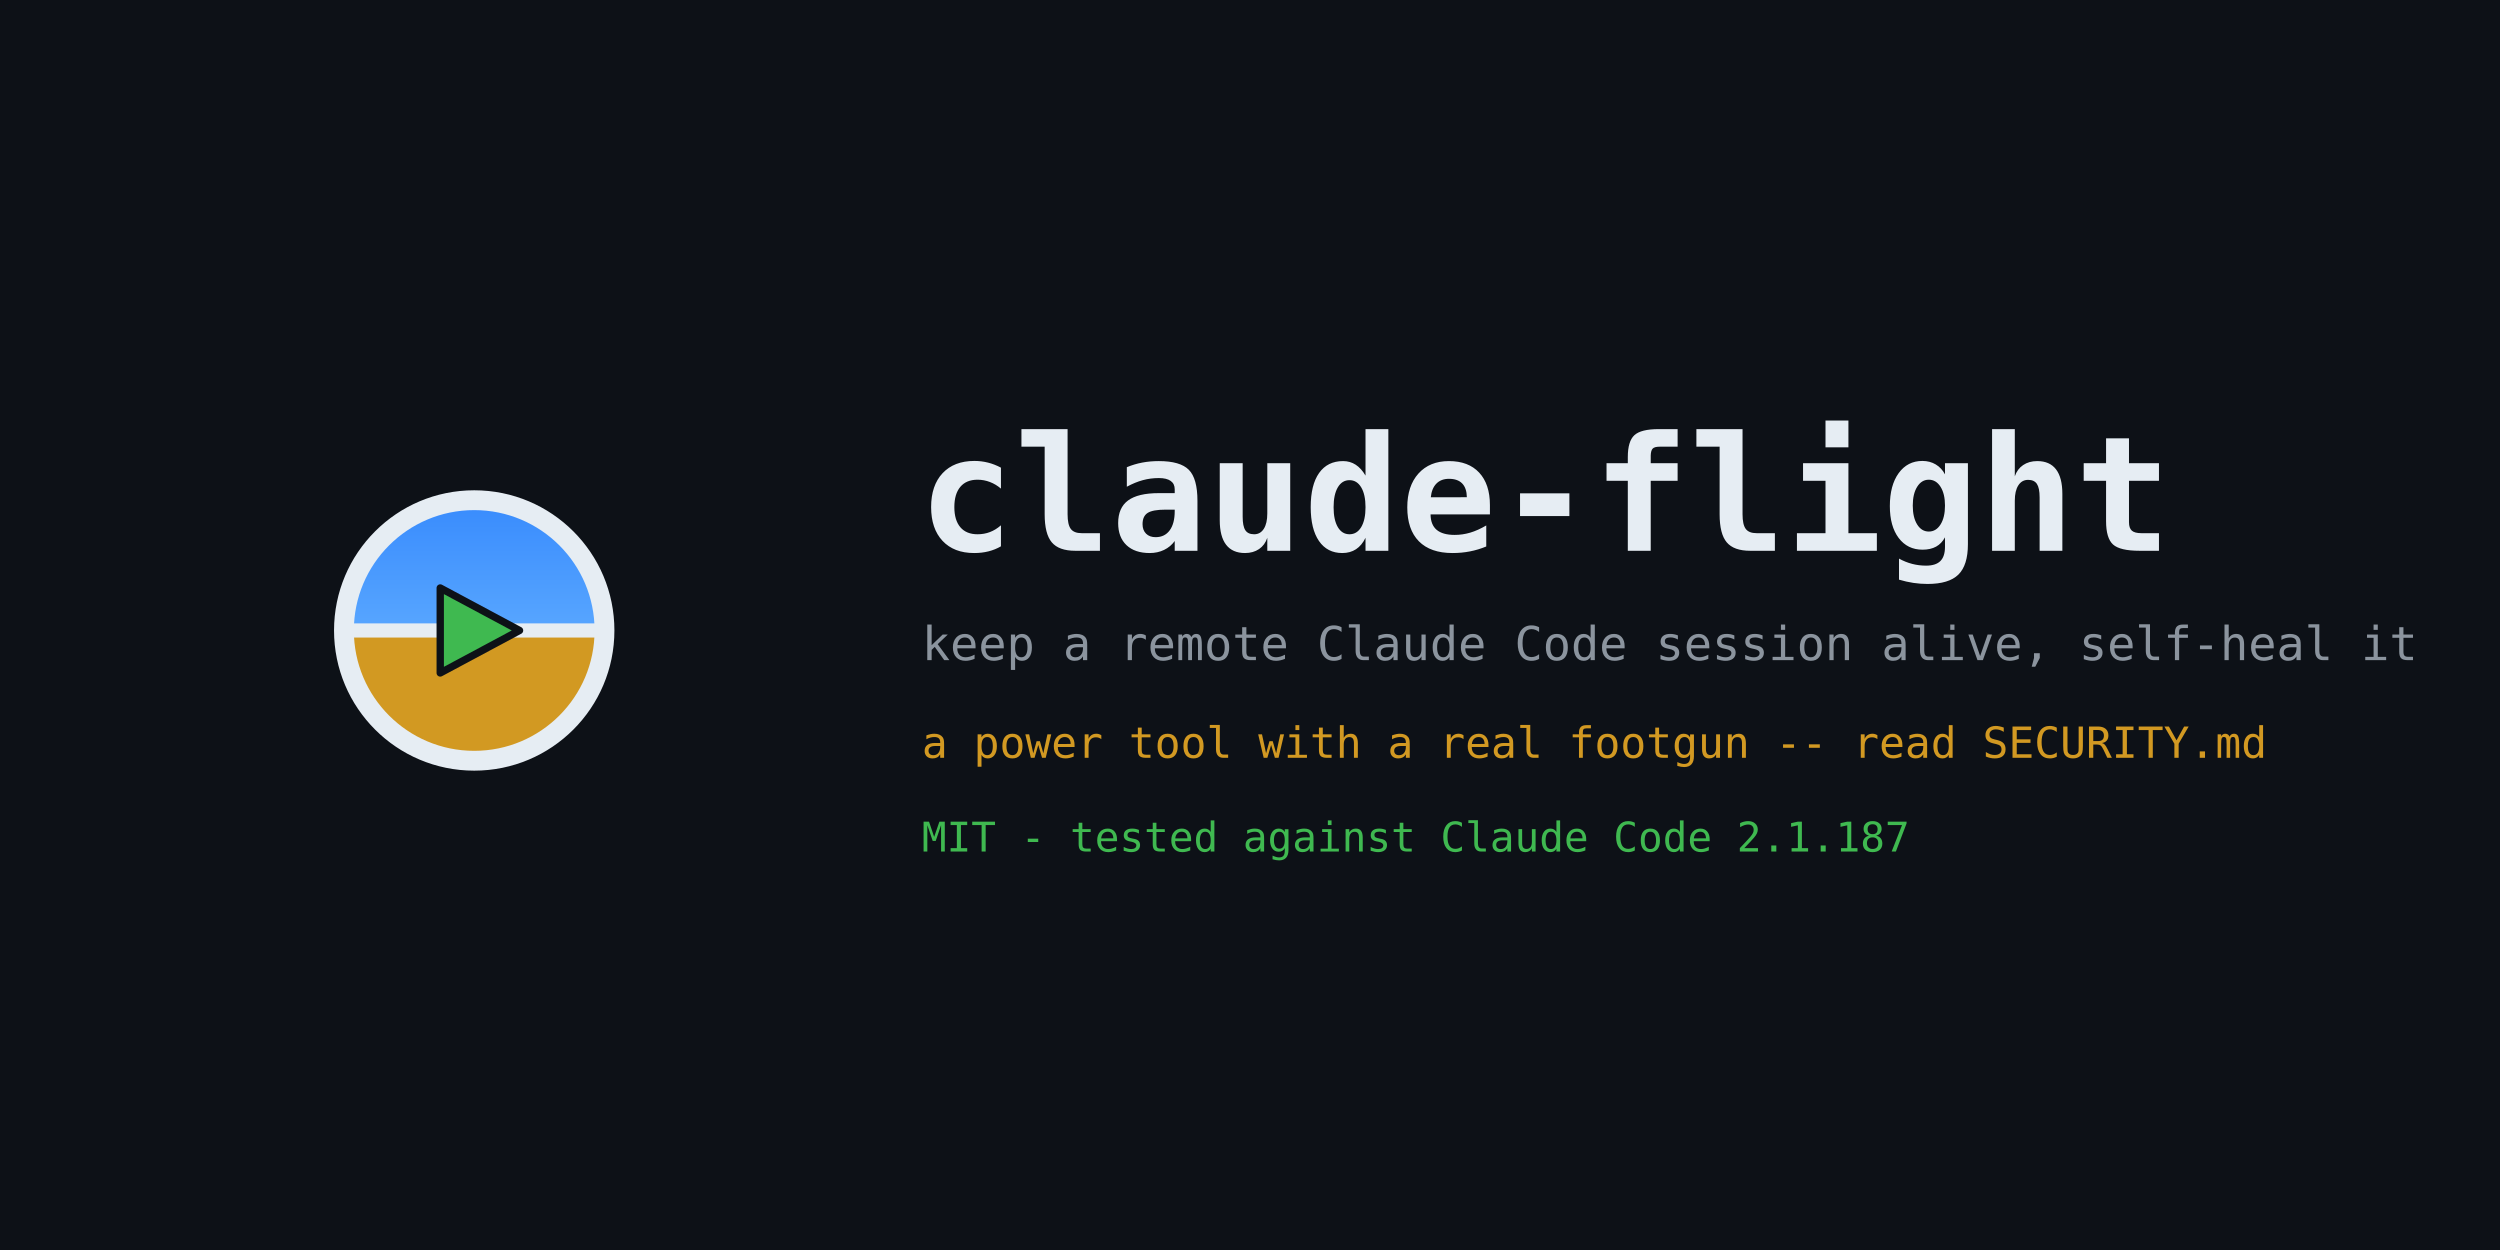
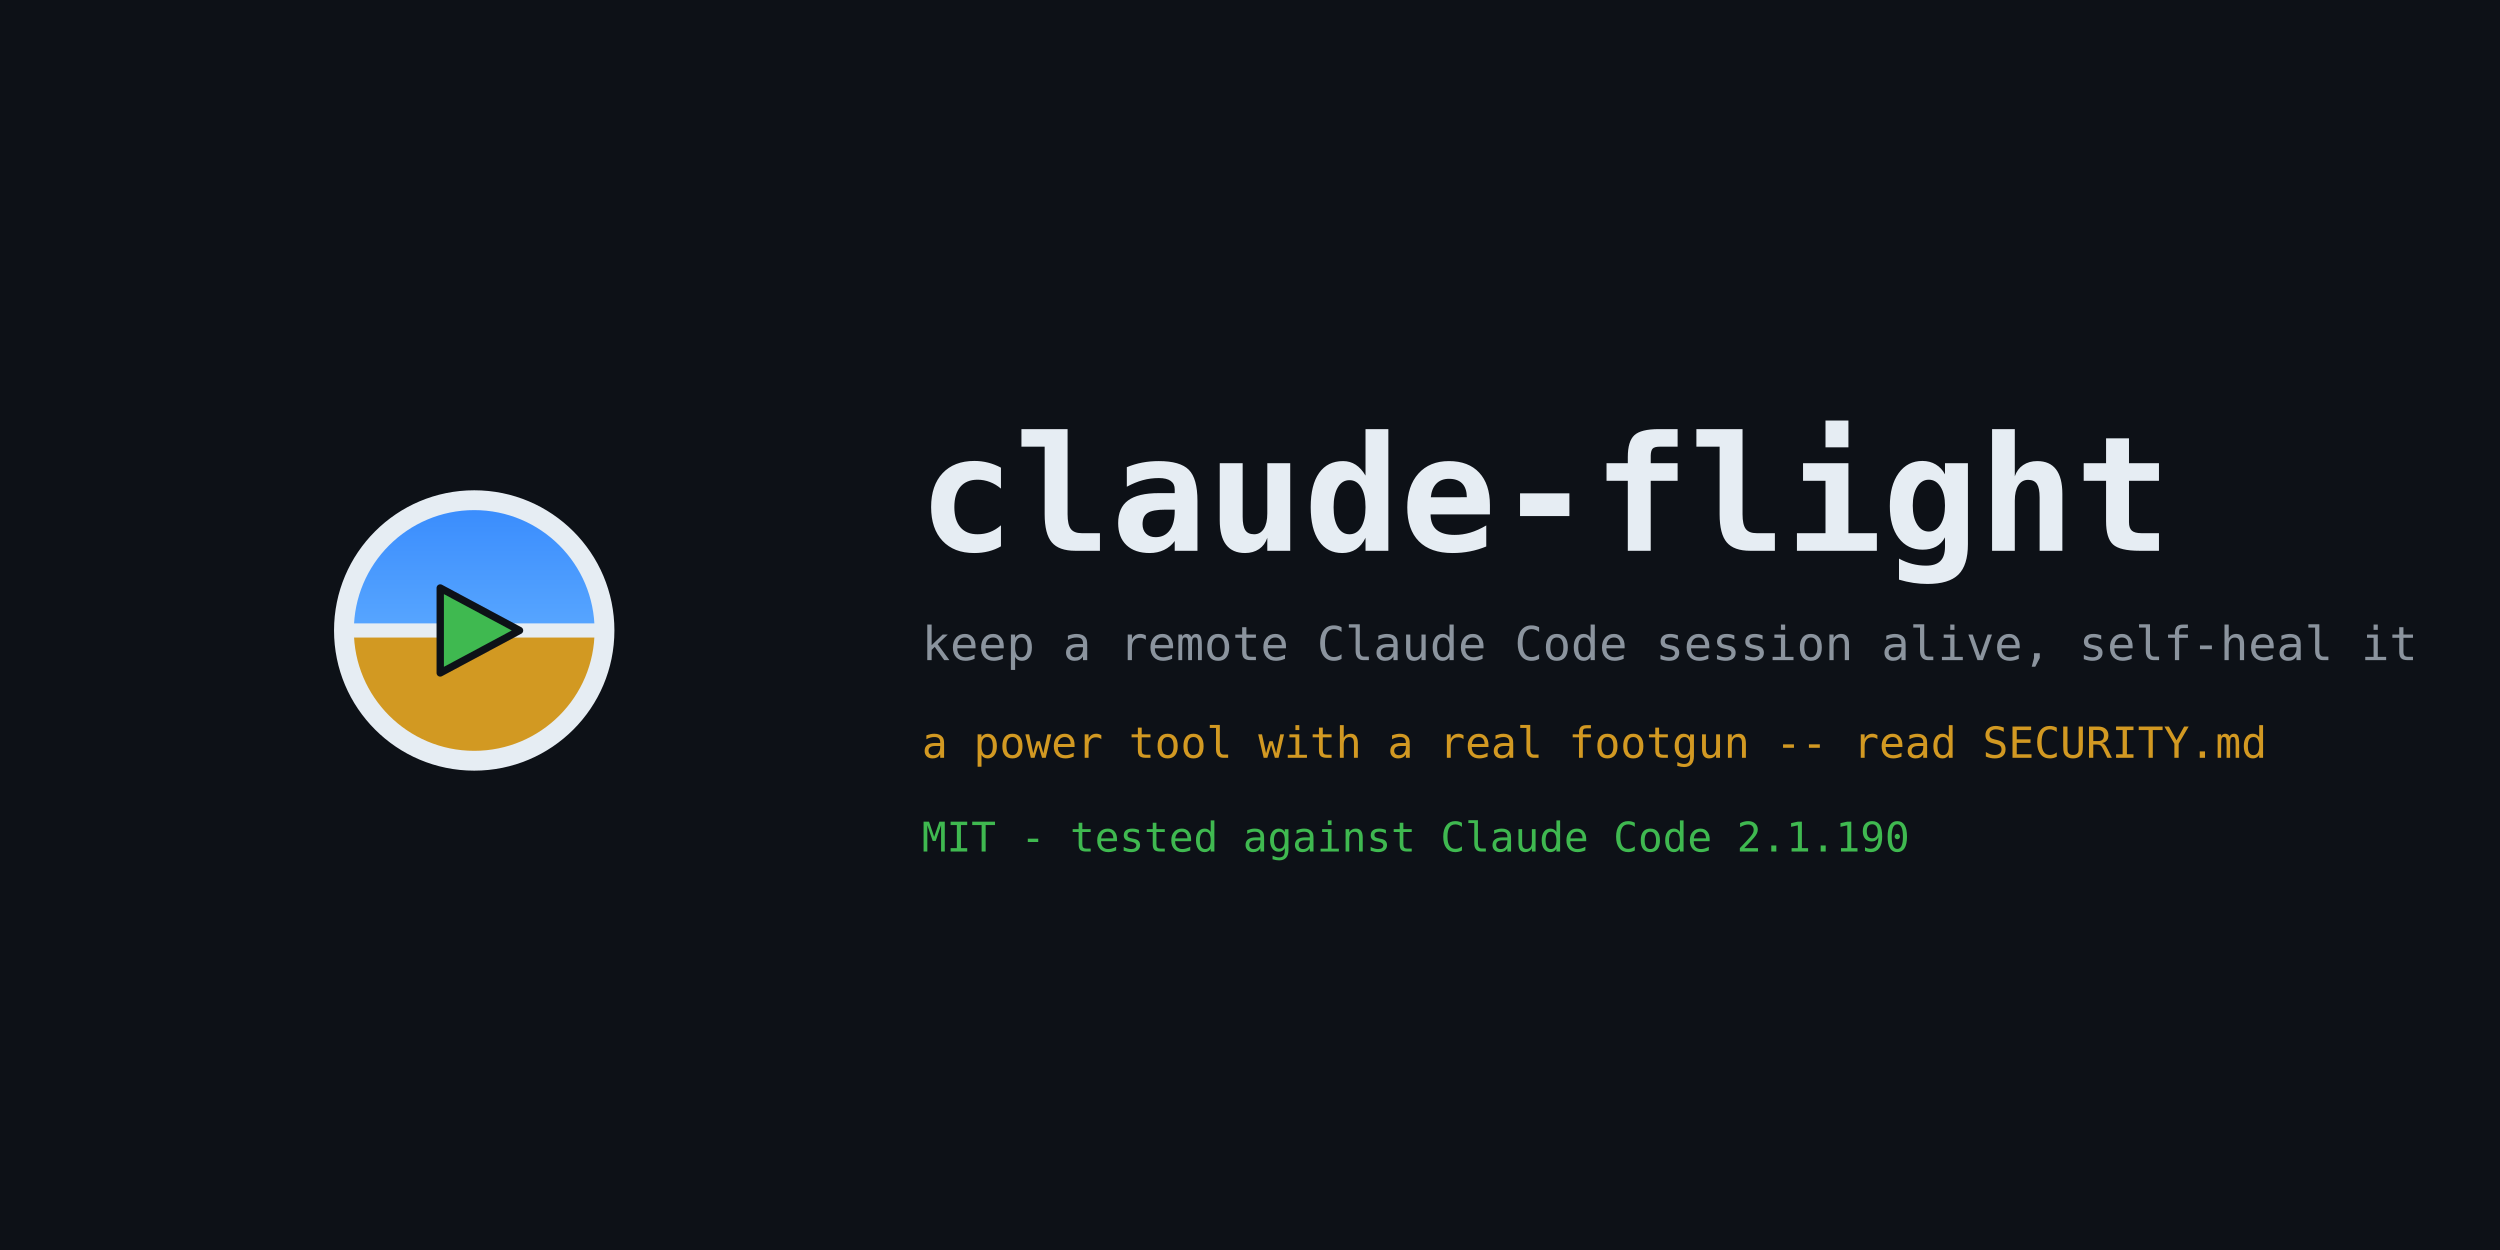
<svg xmlns="http://www.w3.org/2000/svg" viewBox="0 0 1280 640" width="1280" height="640" role="img" aria-label="claude-flight">
  <defs>
    <clipPath id="dial2">
      <circle cx="32" cy="32" r="23" />
    </clipPath>
    <linearGradient id="sky2" x1="0" y1="0" x2="0" y2="1">
      <stop offset="0" stop-color="#388bfd" />
      <stop offset="1" stop-color="#58a6ff" />
    </linearGradient>
  </defs>
  <rect width="1280" height="640" fill="#0d1117" />
  <g transform="translate(150 230) scale(2.9)">
    <g clip-path="url(#dial2)">
      <rect x="9" y="9" width="46" height="23" fill="url(#sky2)" />
      <rect x="9" y="32" width="46" height="23" fill="#d29922" />
    </g>
    <circle cx="32" cy="32" r="23" fill="none" stroke="#e6edf3" stroke-width="3.5" />
    <line x1="9.5" y1="32" x2="54.5" y2="32" stroke="#e6edf3" stroke-width="2.5" />
    <path d="M26 24.5 L40 32 L26 39.5 Z" fill="#3fb950" stroke="#0d1117" stroke-width="1.3" stroke-linejoin="round" />
  </g>
  <text x="470" y="282" font-family="monospace" font-size="82" font-weight="bold" fill="#e6edf3">claude-flight</text>
  <text x="472" y="338" font-family="monospace" font-size="24" fill="#8b949e">keep a remote Claude Code session alive, self-heal it</text>
  <text x="472" y="388" font-family="monospace" font-size="22" fill="#d29922">a power tool with a real footgun -- read SECURITY.md</text>
-   <text x="472" y="436" font-family="monospace" font-size="21" fill="#3fb950">MIT  -  tested against Claude Code 2.1.187</text>
+   <text x="472" y="436" font-family="monospace" font-size="21" fill="#3fb950">MIT  -  tested against Claude Code 2.1.190</text>
</svg>
